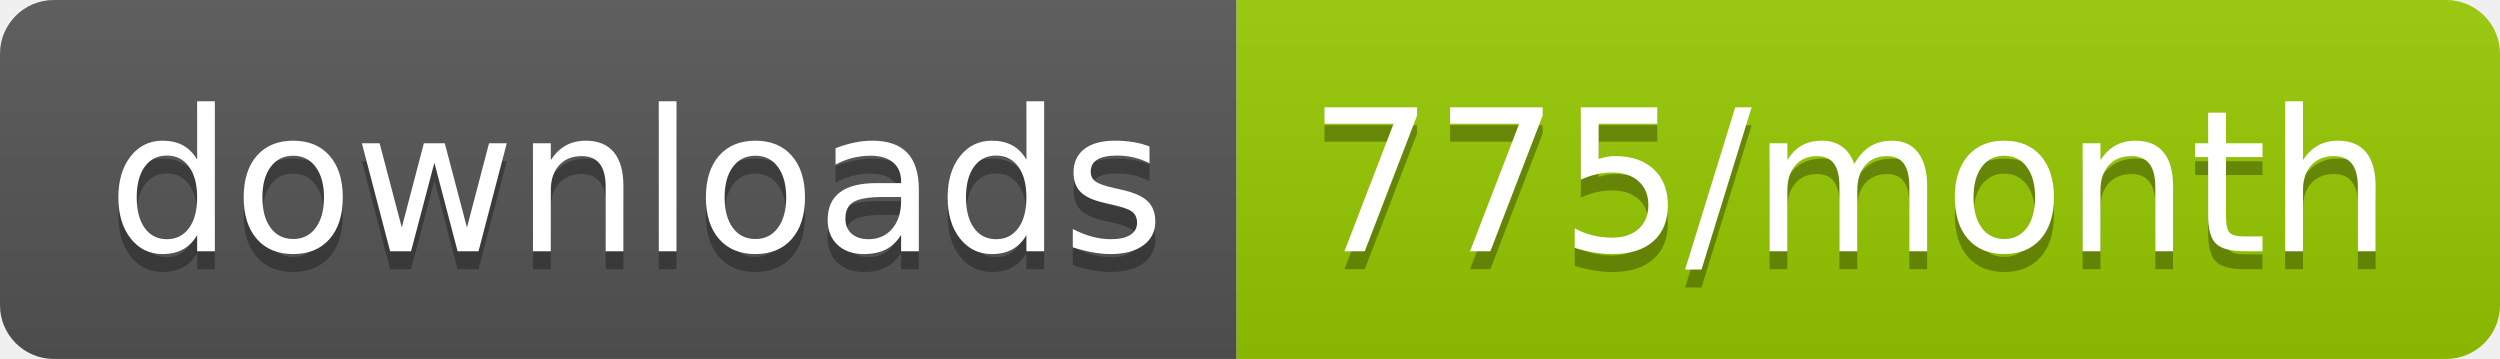
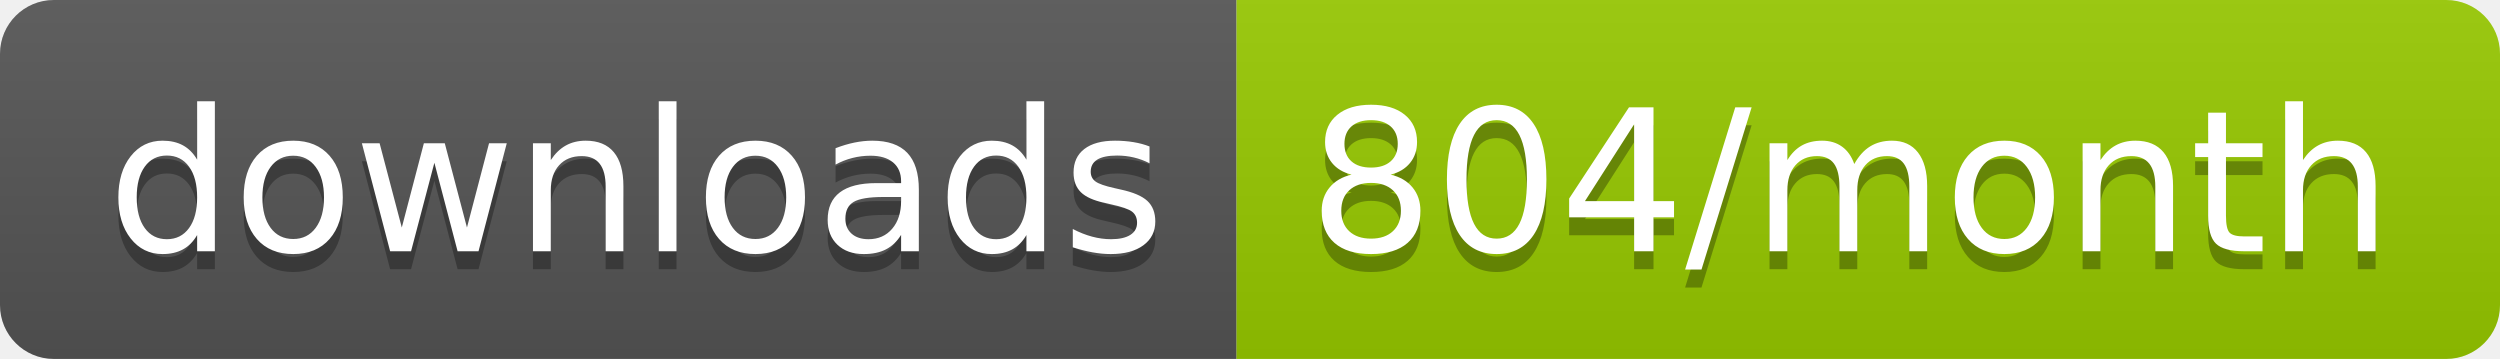
<svg xmlns="http://www.w3.org/2000/svg" width="139.3" height="20">
  <linearGradient id="smooth" x2="0" y2="100%">
    <stop offset="0" stop-color="#bbb" stop-opacity=".1" />
    <stop offset="1" stop-opacity=".1" />
  </linearGradient>
  <clipPath id="round">
    <rect width="139.3" height="20" rx="3" fill="#fff" />
  </clipPath>
  <g clip-path="url(#round)">
    <rect width="68.9" height="20" fill="#555" />
    <rect x="68.9" width="70.4" height="20" fill="#97CA00" />
    <rect width="139.3" height="20" fill="url(#smooth)" />
  </g>
  <g fill="#fff" text-anchor="middle" font-family="DejaVu Sans,Verdana,Geneva,sans-serif" font-size="110">
    <text x="354.5" y="150" fill="#010101" fill-opacity=".3" transform="scale(0.1)" textLength="589.0" lengthAdjust="spacing">downloads</text>
    <text x="354.5" y="140" transform="scale(0.1)" textLength="589.0" lengthAdjust="spacing">downloads</text>
-     <text x="1031.0" y="150" fill="#010101" fill-opacity=".3" transform="scale(0.1)" textLength="604.0" lengthAdjust="spacing">775/month</text>
-     <text x="1031.0" y="140" transform="scale(0.1)" textLength="604.0" lengthAdjust="spacing">775/month</text>
+     <text x="1031.0" y="150" fill="#010101" fill-opacity=".3" transform="scale(0.1)" textLength="604.0" lengthAdjust="spacing">804/month</text>
+     <text x="1031.0" y="140" transform="scale(0.1)" textLength="604.0" lengthAdjust="spacing">804/month</text>
  </g>
</svg>
